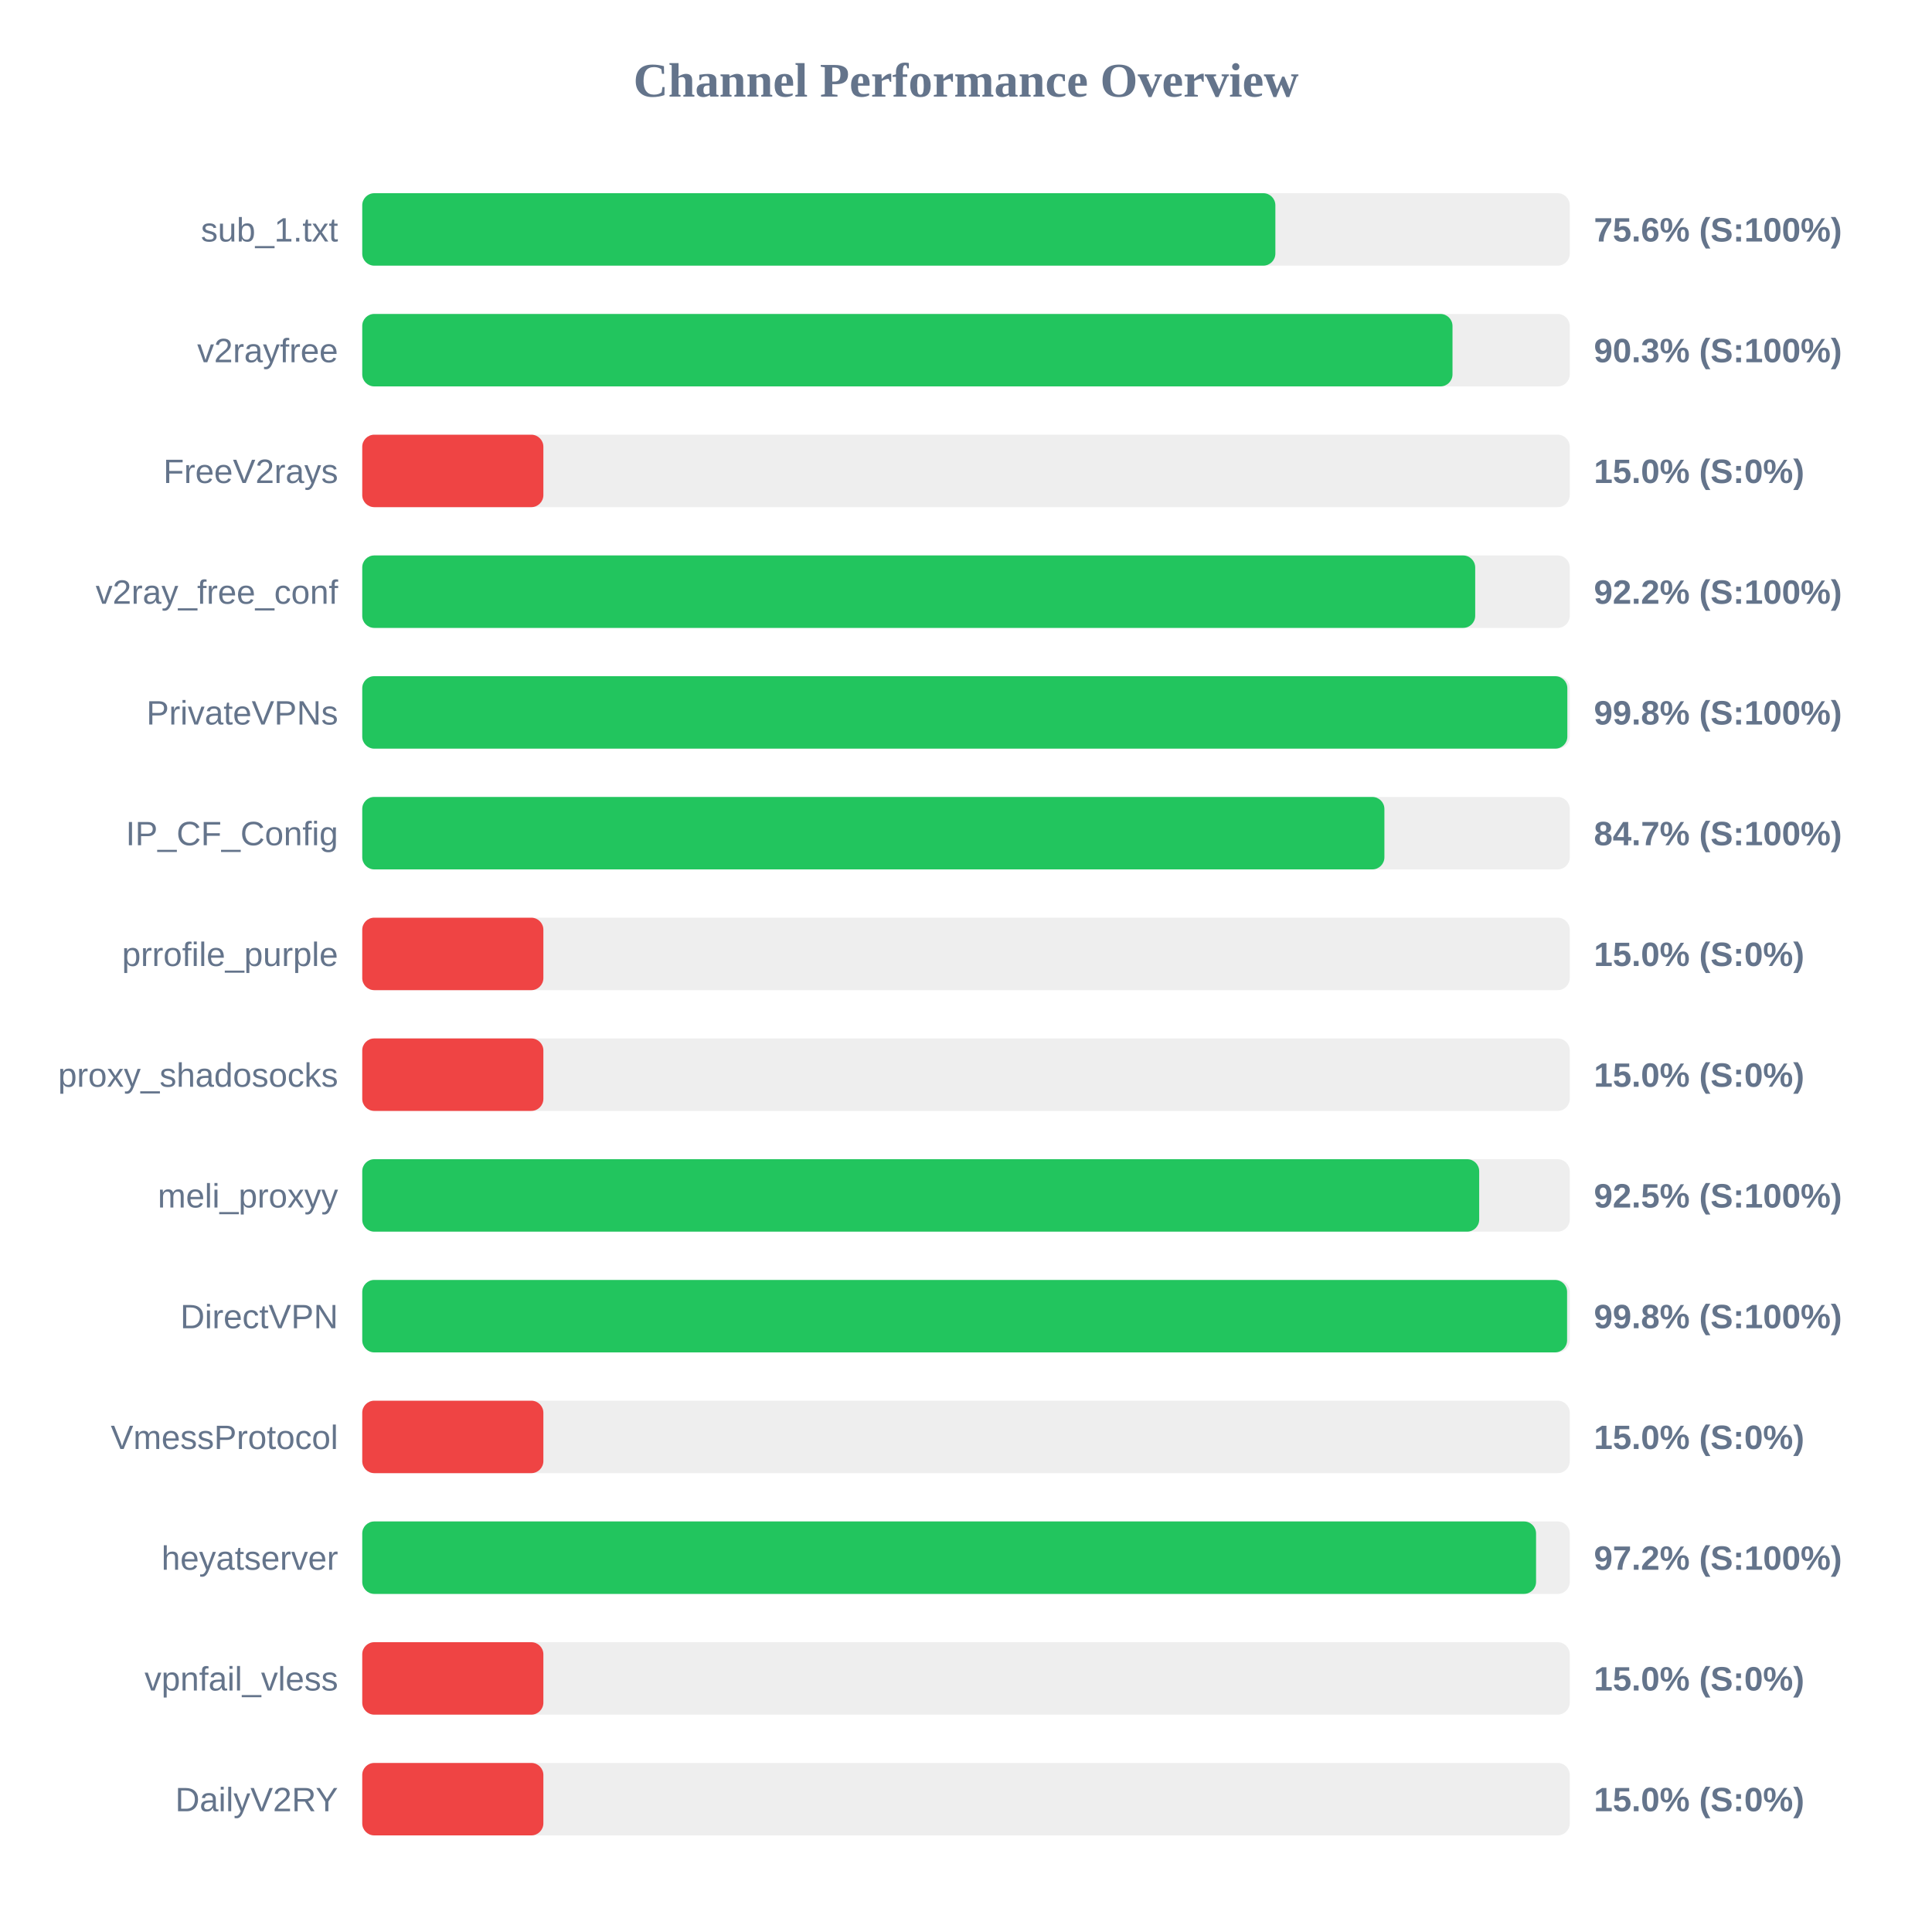
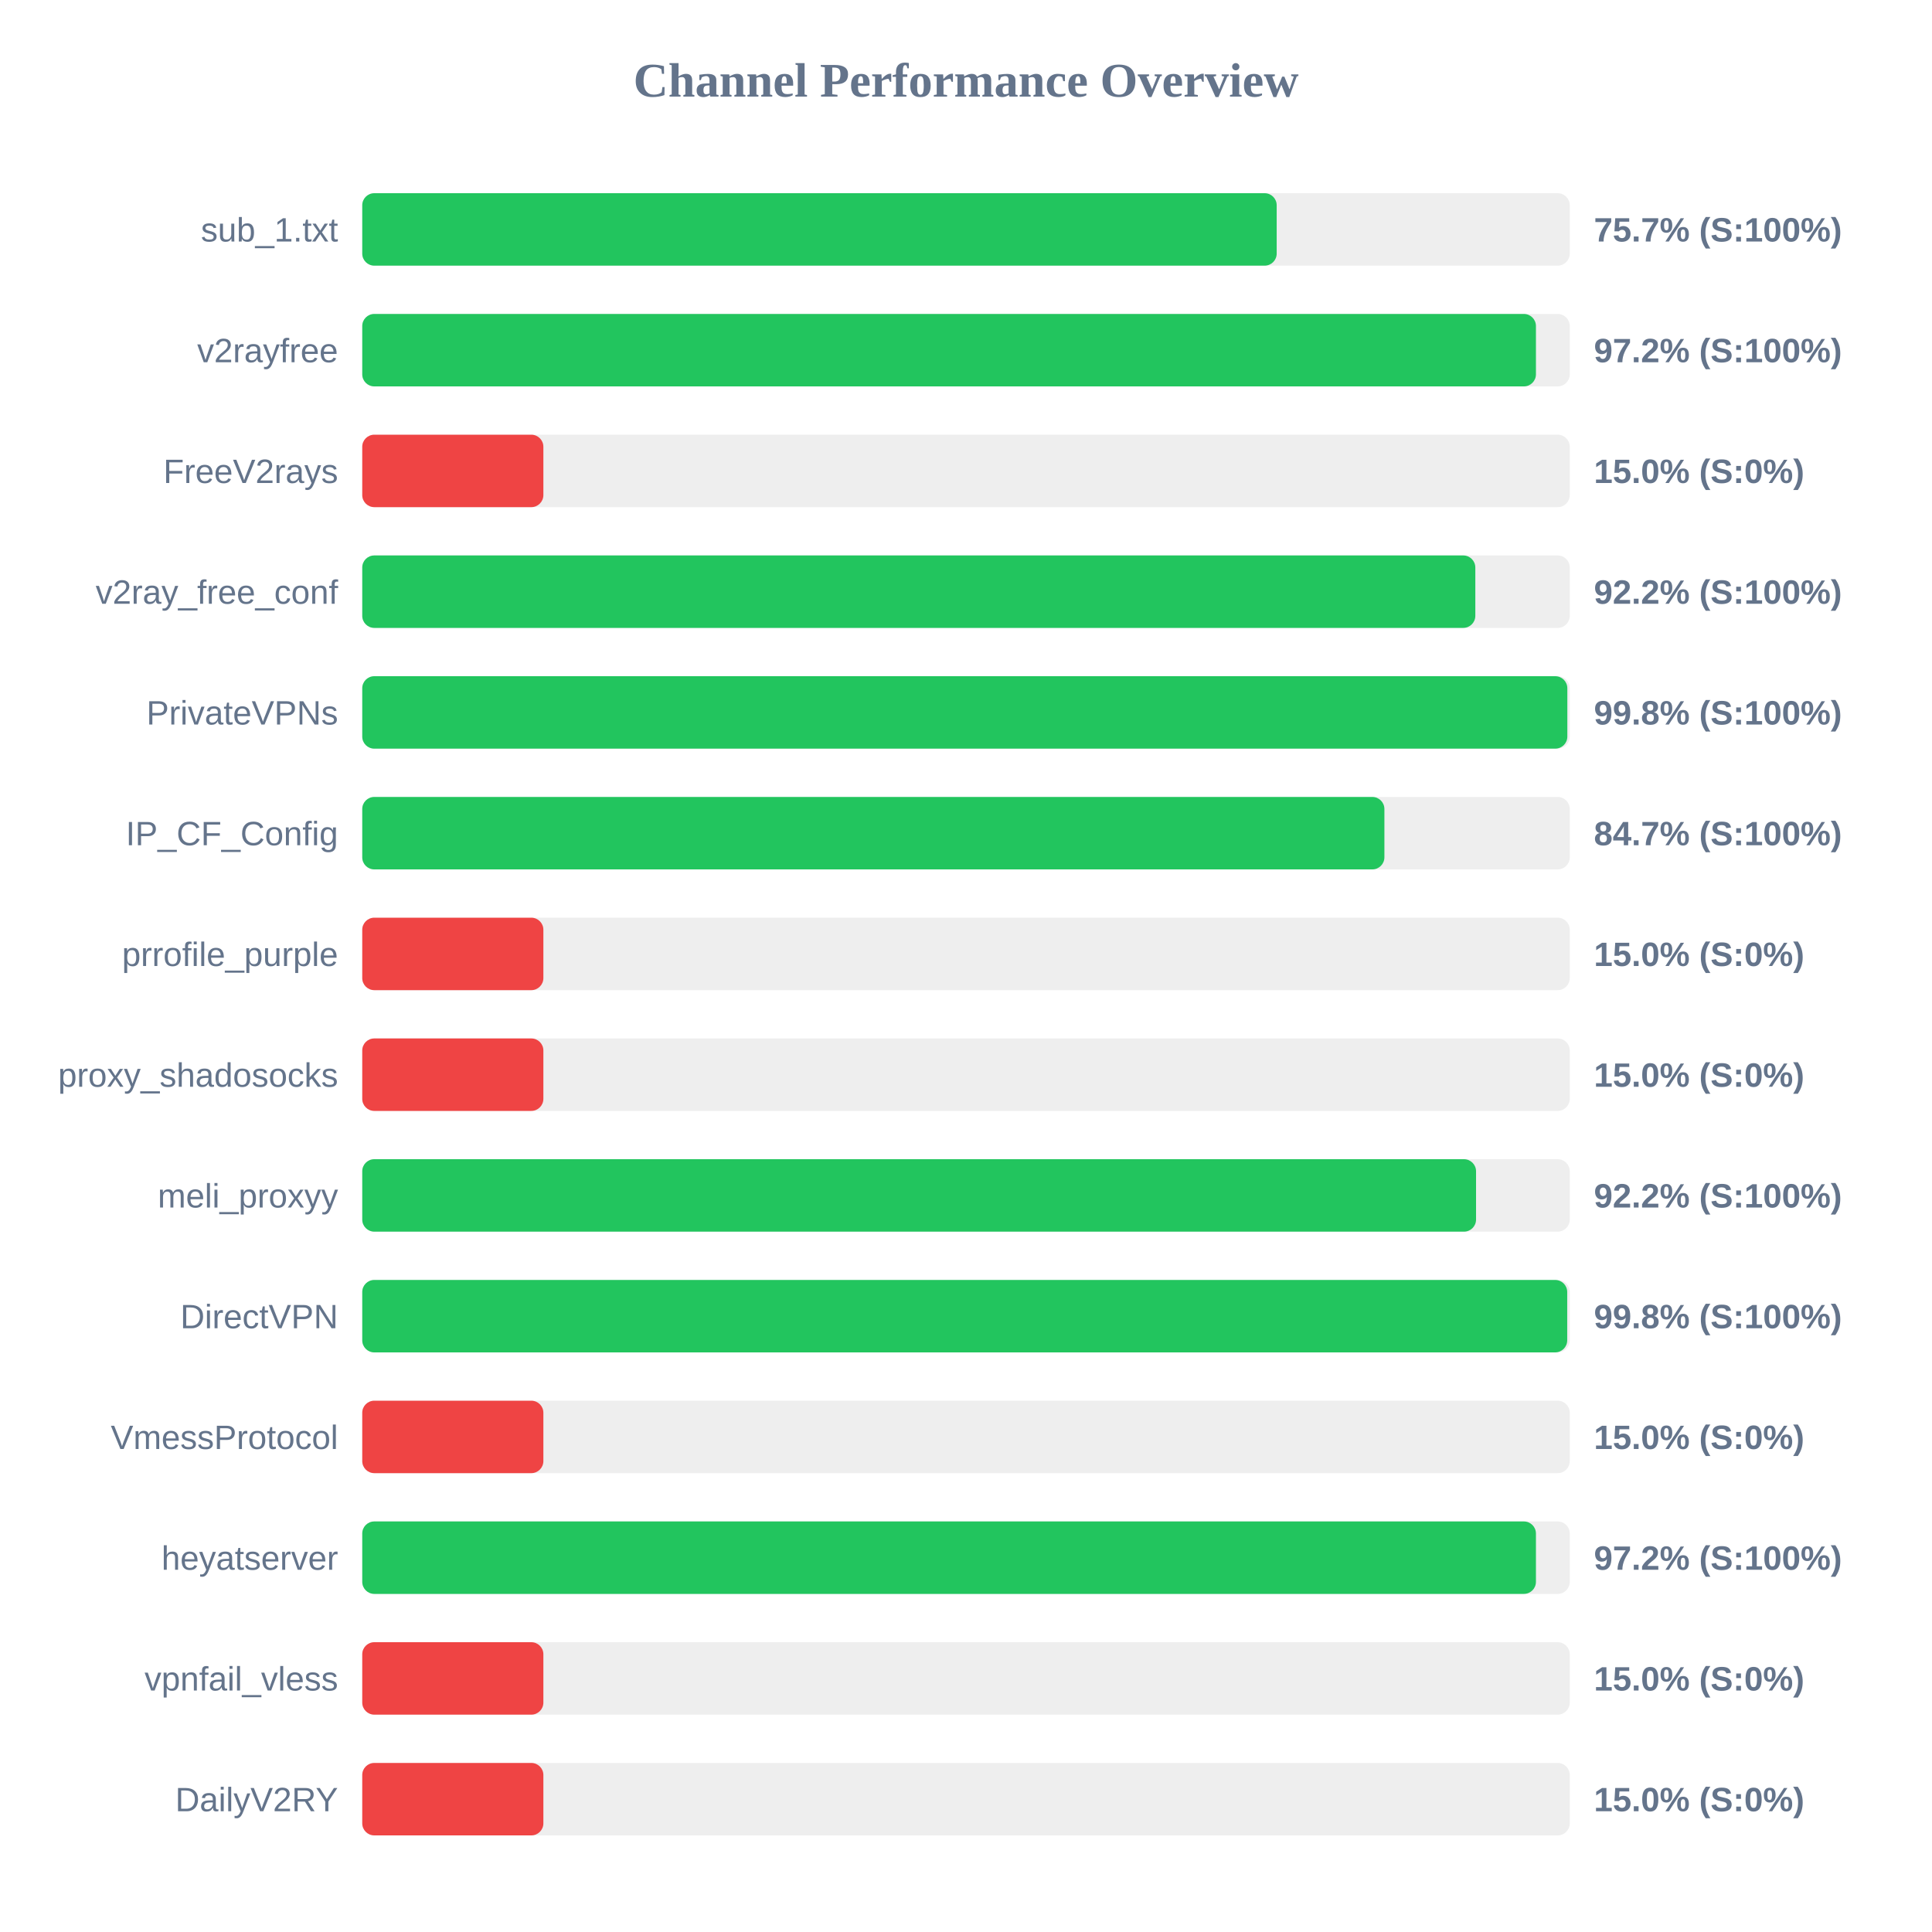
<svg xmlns="http://www.w3.org/2000/svg" width="800" height="800" version="1.1">
  <style>
        .row { font: 14px Arial; fill: #64748b; }
        .score { font: bold 14px Arial; fill: #64748b; }
    </style>
  <text x="400" y="40" text-anchor="middle" font-size="20px" font-weight="bold" fill="#64748b">Channel Performance Overview</text>
  <rect x="150" y="80" width="500" height="30" fill="#eee" rx="5" />
-   <rect x="150" y="80" width="378.1" height="30" fill="#22c55e" rx="5" />
+   <rect x="150" y="80" width="378.65" height="30" fill="#22c55e" rx="5" />
  <text x="140" y="100" text-anchor="end" class="row">sub_1.txt</text>
-   <text x="660" y="100" text-anchor="start" class="score">75.6% (S:100%)</text>
+   <text x="660" y="100" text-anchor="start" class="score">75.7% (S:100%)</text>
  <rect x="150" y="130" width="500" height="30" fill="#eee" rx="5" />
-   <rect x="150" y="130" width="451.45" height="30" fill="#22c55e" rx="5" />
+   <rect x="150" y="130" width="486.0" height="30" fill="#22c55e" rx="5" />
  <text x="140" y="150" text-anchor="end" class="row">v2rayfree</text>
-   <text x="660" y="150" text-anchor="start" class="score">90.3% (S:100%)</text>
+   <text x="660" y="150" text-anchor="start" class="score">97.2% (S:100%)</text>
  <rect x="150" y="180" width="500" height="30" fill="#eee" rx="5" />
  <rect x="150" y="180" width="75.0" height="30" fill="#ef4444" rx="5" />
  <text x="140" y="200" text-anchor="end" class="row">FreeV2rays</text>
  <text x="660" y="200" text-anchor="start" class="score">15.0% (S:0%)</text>
  <rect x="150" y="230" width="500" height="30" fill="#eee" rx="5" />
-   <rect x="150" y="230" width="460.85" height="30" fill="#22c55e" rx="5" />
+   <rect x="150" y="230" width="460.9" height="30" fill="#22c55e" rx="5" />
  <text x="140" y="250" text-anchor="end" class="row">v2ray_free_conf</text>
  <text x="660" y="250" text-anchor="start" class="score">92.2% (S:100%)</text>
  <rect x="150" y="280" width="500" height="30" fill="#eee" rx="5" />
  <rect x="150" y="280" width="499.0" height="30" fill="#22c55e" rx="5" />
  <text x="140" y="300" text-anchor="end" class="row">PrivateVPNs</text>
  <text x="660" y="300" text-anchor="start" class="score">99.8% (S:100%)</text>
  <rect x="150" y="330" width="500" height="30" fill="#eee" rx="5" />
  <rect x="150" y="330" width="423.25" height="30" fill="#22c55e" rx="5" />
  <text x="140" y="350" text-anchor="end" class="row">IP_CF_Config</text>
  <text x="660" y="350" text-anchor="start" class="score">84.7% (S:100%)</text>
  <rect x="150" y="380" width="500" height="30" fill="#eee" rx="5" />
  <rect x="150" y="380" width="75.0" height="30" fill="#ef4444" rx="5" />
  <text x="140" y="400" text-anchor="end" class="row">prrofile_purple</text>
  <text x="660" y="400" text-anchor="start" class="score">15.0% (S:0%)</text>
  <rect x="150" y="430" width="500" height="30" fill="#eee" rx="5" />
  <rect x="150" y="430" width="75.0" height="30" fill="#ef4444" rx="5" />
  <text x="140" y="450" text-anchor="end" class="row">proxy_shadosocks</text>
  <text x="660" y="450" text-anchor="start" class="score">15.0% (S:0%)</text>
  <rect x="150" y="480" width="500" height="30" fill="#eee" rx="5" />
-   <rect x="150" y="480" width="462.5" height="30" fill="#22c55e" rx="5" />
+   <rect x="150" y="480" width="461.2" height="30" fill="#22c55e" rx="5" />
  <text x="140" y="500" text-anchor="end" class="row">meli_proxyy</text>
-   <text x="660" y="500" text-anchor="start" class="score">92.5% (S:100%)</text>
+   <text x="660" y="500" text-anchor="start" class="score">92.2% (S:100%)</text>
  <rect x="150" y="530" width="500" height="30" fill="#eee" rx="5" />
-   <rect x="150" y="530" width="498.9" height="30" fill="#22c55e" rx="5" />
+   <rect x="150" y="530" width="498.95" height="30" fill="#22c55e" rx="5" />
  <text x="140" y="550" text-anchor="end" class="row">DirectVPN</text>
  <text x="660" y="550" text-anchor="start" class="score">99.8% (S:100%)</text>
  <rect x="150" y="580" width="500" height="30" fill="#eee" rx="5" />
  <rect x="150" y="580" width="75.0" height="30" fill="#ef4444" rx="5" />
  <text x="140" y="600" text-anchor="end" class="row">VmessProtocol</text>
  <text x="660" y="600" text-anchor="start" class="score">15.0% (S:0%)</text>
  <rect x="150" y="630" width="500" height="30" fill="#eee" rx="5" />
-   <rect x="150" y="630" width="486.05" height="30" fill="#22c55e" rx="5" />
+   <rect x="150" y="630" width="486.0" height="30" fill="#22c55e" rx="5" />
  <text x="140" y="650" text-anchor="end" class="row">heyatserver</text>
  <text x="660" y="650" text-anchor="start" class="score">97.2% (S:100%)</text>
  <rect x="150" y="680" width="500" height="30" fill="#eee" rx="5" />
  <rect x="150" y="680" width="75.0" height="30" fill="#ef4444" rx="5" />
  <text x="140" y="700" text-anchor="end" class="row">vpnfail_vless</text>
  <text x="660" y="700" text-anchor="start" class="score">15.0% (S:0%)</text>
  <rect x="150" y="730" width="500" height="30" fill="#eee" rx="5" />
  <rect x="150" y="730" width="75.0" height="30" fill="#ef4444" rx="5" />
  <text x="140" y="750" text-anchor="end" class="row">DailyV2RY</text>
  <text x="660" y="750" text-anchor="start" class="score">15.0% (S:0%)</text>
</svg>
